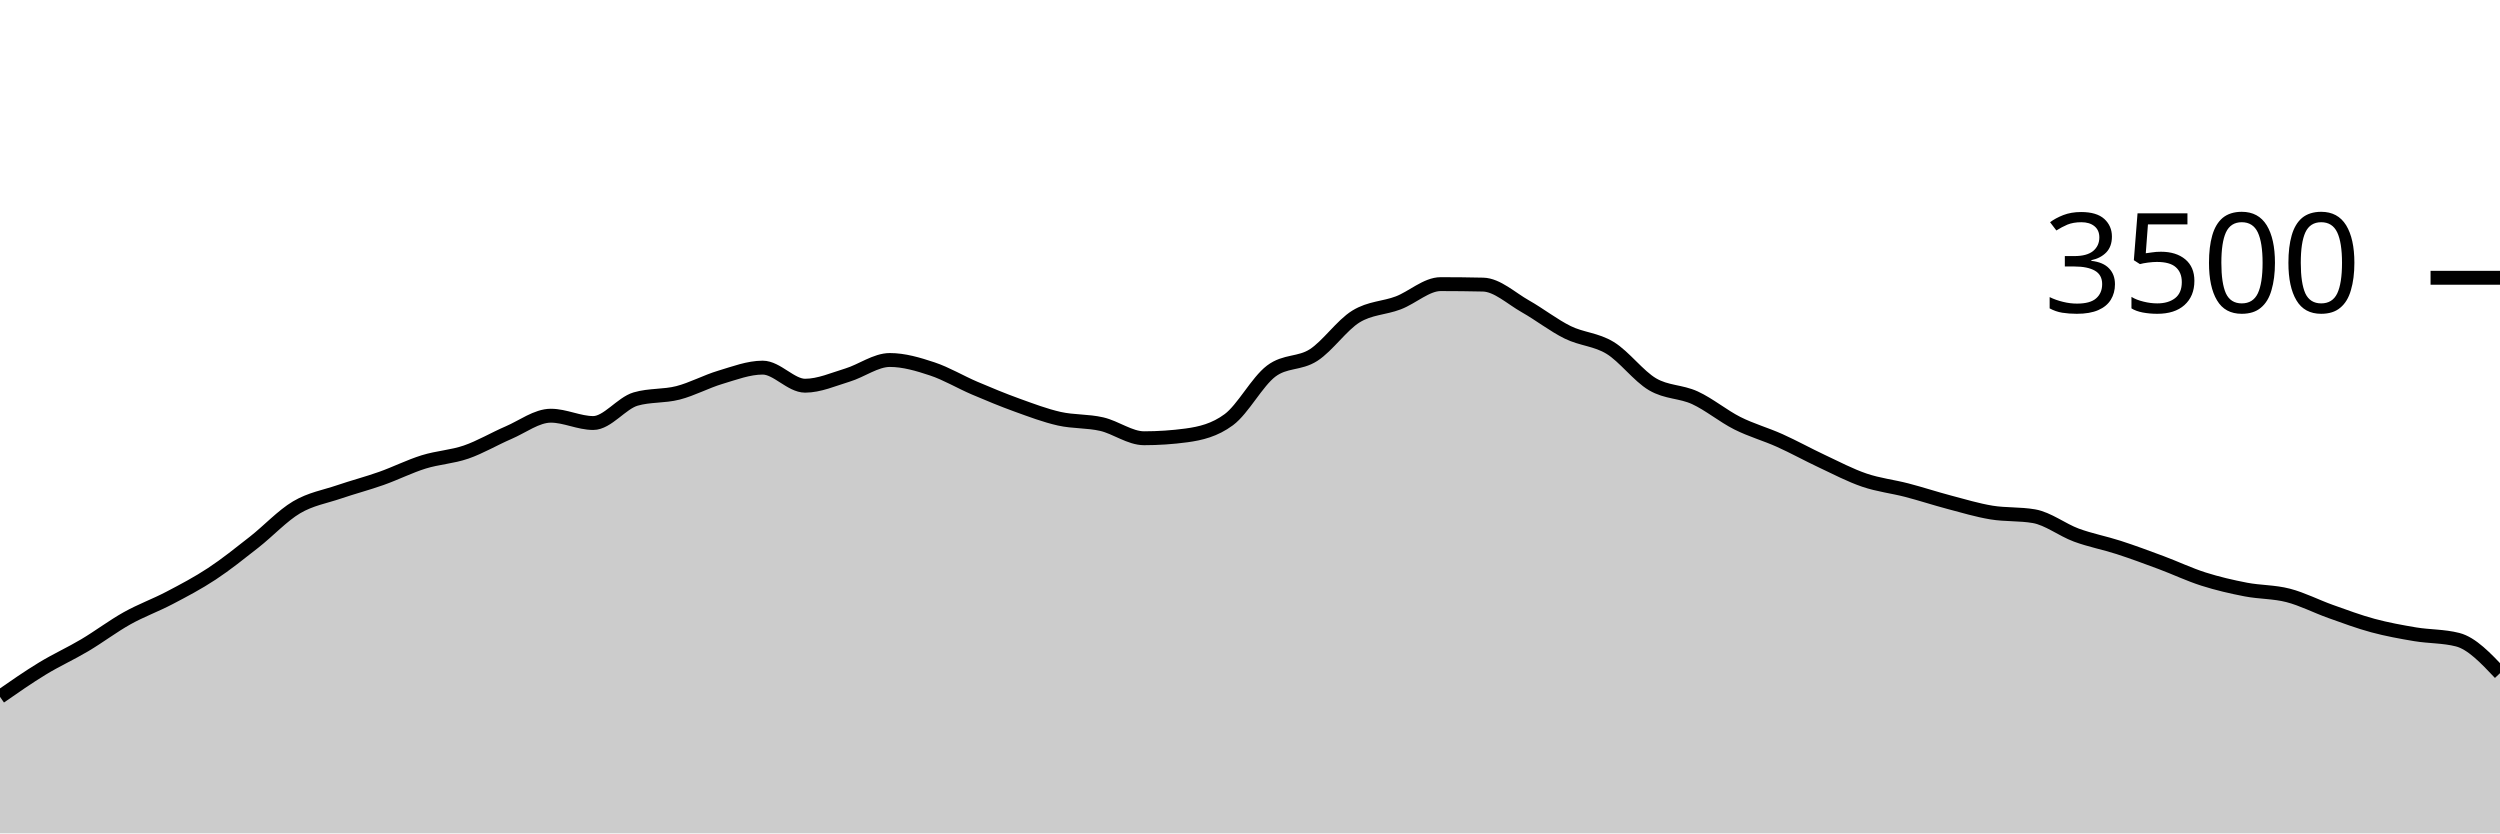
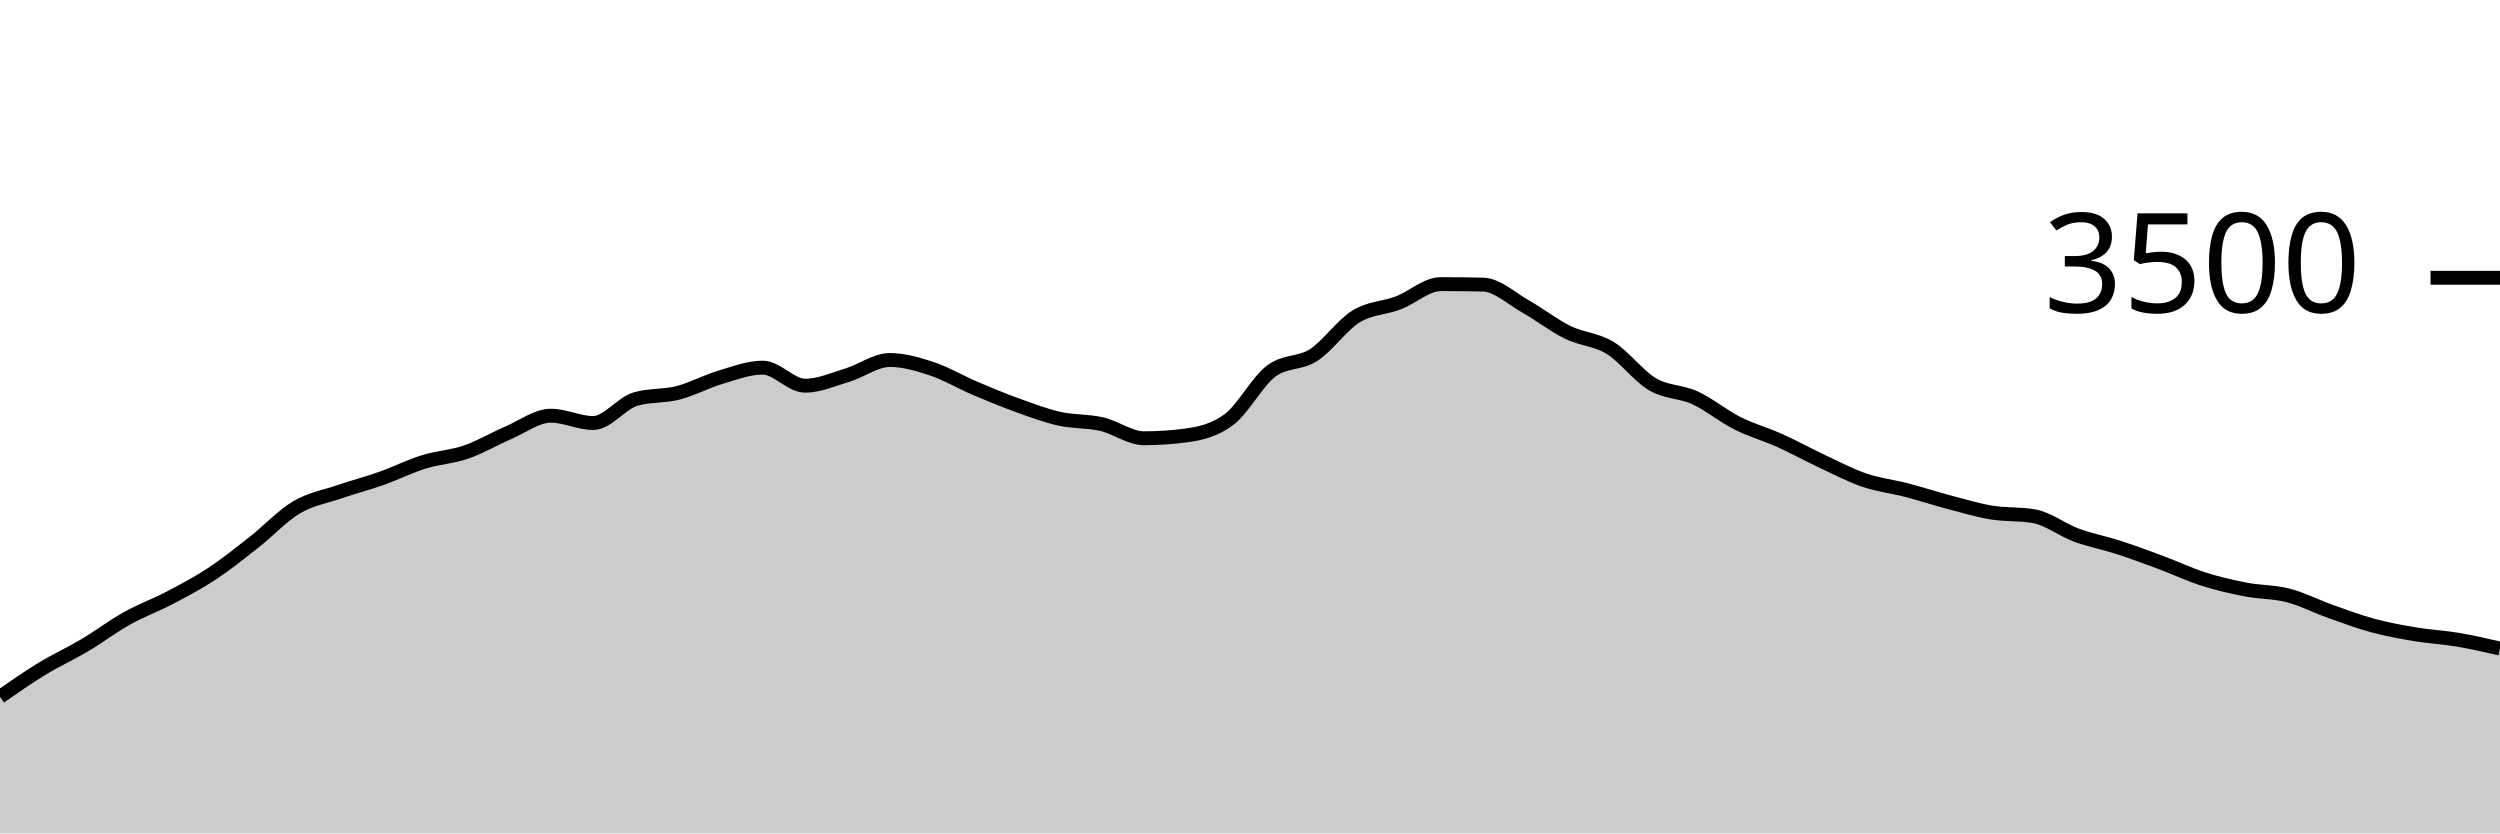
<svg xmlns="http://www.w3.org/2000/svg" viewBox="0 0 180 60">
  <g transform="translate(0,20)">
-     <path class="area" fill="rgba(0, 0, 0, 0.2)" d="M0,30.171C1.017,29.464,2.034,28.756,3.051,28.137C4.068,27.518,5.085,27.061,6.102,26.457C7.119,25.853,8.136,25.082,9.153,24.514C10.169,23.947,11.186,23.585,12.203,23.051C13.22,22.518,14.237,21.985,15.254,21.314C16.271,20.644,17.288,19.827,18.305,19.029C19.322,18.23,20.339,17.128,21.356,16.526C22.373,15.924,23.39,15.764,24.407,15.417C25.424,15.07,26.441,14.806,27.458,14.446C28.475,14.086,29.492,13.573,30.508,13.257C31.525,12.941,32.542,12.899,33.559,12.549C34.576,12.198,35.593,11.59,36.61,11.154C37.627,10.718,38.644,9.931,39.661,9.931C40.678,9.931,41.695,10.457,42.712,10.457C43.729,10.457,44.746,9.029,45.763,8.731C46.78,8.434,47.797,8.547,48.814,8.286C49.831,8.025,50.847,7.469,51.864,7.166C52.881,6.863,53.898,6.469,54.915,6.469C55.932,6.469,56.949,7.771,57.966,7.771C58.983,7.771,60,7.314,61.017,7.006C62.034,6.697,63.051,5.92,64.068,5.92C65.085,5.92,66.102,6.223,67.119,6.56C68.136,6.897,69.153,7.509,70.169,7.943C71.186,8.377,72.203,8.798,73.22,9.166C74.237,9.533,75.254,9.92,76.271,10.149C77.288,10.377,78.305,10.303,79.322,10.537C80.339,10.771,81.356,11.554,82.373,11.554C83.39,11.554,84.407,11.486,85.424,11.349C86.441,11.211,87.458,10.971,88.475,10.217C89.492,9.463,90.508,7.49,91.525,6.72C92.542,5.95,93.559,6.221,94.576,5.566C95.593,4.91,96.61,3.415,97.627,2.789C98.644,2.162,99.661,2.194,100.678,1.806C101.695,1.417,102.712,0.457,103.729,0.457C104.746,0.457,105.763,0.469,106.78,0.491C107.797,0.514,108.814,1.484,109.831,2.057C110.847,2.63,111.864,3.432,112.881,3.931C113.898,4.43,114.915,4.429,115.932,5.051C116.949,5.674,117.966,7.07,118.983,7.669C120,8.267,121.017,8.173,122.034,8.64C123.051,9.107,124.068,9.956,125.085,10.469C126.102,10.981,127.119,11.257,128.136,11.714C129.153,12.171,130.169,12.735,131.186,13.211C132.203,13.688,133.22,14.225,134.237,14.571C135.254,14.918,136.271,15.027,137.288,15.291C138.305,15.556,139.322,15.891,140.339,16.16C141.356,16.429,142.373,16.735,143.39,16.903C144.407,17.07,145.424,16.99,146.441,17.166C147.458,17.341,148.475,18.15,149.492,18.526C150.508,18.901,151.525,19.088,152.542,19.417C153.559,19.747,154.576,20.124,155.593,20.503C156.61,20.882,157.627,21.368,158.644,21.691C159.661,22.015,160.678,22.25,161.695,22.446C162.712,22.642,163.729,22.606,164.746,22.869C165.763,23.131,166.78,23.661,167.797,24.023C168.814,24.385,169.831,24.766,170.847,25.04C171.864,25.314,172.881,25.499,173.898,25.669C174.915,25.838,175.932,25.798,176.949,26.057C177.966,26.316,178.983,27.392,180,28.469L180,40C178.983,40,177.966,40,176.949,40C175.932,40,174.915,40,173.898,40C172.881,40,171.864,40,170.847,40C169.831,40,168.814,40,167.797,40C166.78,40,165.763,40,164.746,40C163.729,40,162.712,40,161.695,40C160.678,40,159.661,40,158.644,40C157.627,40,156.61,40,155.593,40C154.576,40,153.559,40,152.542,40C151.525,40,150.508,40,149.492,40C148.475,40,147.458,40,146.441,40C145.424,40,144.407,40,143.39,40C142.373,40,141.356,40,140.339,40C139.322,40,138.305,40,137.288,40C136.271,40,135.254,40,134.237,40C133.22,40,132.203,40,131.186,40C130.169,40,129.153,40,128.136,40C127.119,40,126.102,40,125.085,40C124.068,40,123.051,40,122.034,40C121.017,40,120,40,118.983,40C117.966,40,116.949,40,115.932,40C114.915,40,113.898,40,112.881,40C111.864,40,110.847,40,109.831,40C108.814,40,107.797,40,106.78,40C105.763,40,104.746,40,103.729,40C102.712,40,101.695,40,100.678,40C99.661,40,98.644,40,97.627,40C96.61,40,95.593,40,94.576,40C93.559,40,92.542,40,91.525,40C90.508,40,89.492,40,88.475,40C87.458,40,86.441,40,85.424,40C84.407,40,83.39,40,82.373,40C81.356,40,80.339,40,79.322,40C78.305,40,77.288,40,76.271,40C75.254,40,74.237,40,73.22,40C72.203,40,71.186,40,70.169,40C69.153,40,68.136,40,67.119,40C66.102,40,65.085,40,64.068,40C63.051,40,62.034,40,61.017,40C60,40,58.983,40,57.966,40C56.949,40,55.932,40,54.915,40C53.898,40,52.881,40,51.864,40C50.847,40,49.831,40,48.814,40C47.797,40,46.78,40,45.763,40C44.746,40,43.729,40,42.712,40C41.695,40,40.678,40,39.661,40C38.644,40,37.627,40,36.61,40C35.593,40,34.576,40,33.559,40C32.542,40,31.525,40,30.508,40C29.492,40,28.475,40,27.458,40C26.441,40,25.424,40,24.407,40C23.39,40,22.373,40,21.356,40C20.339,40,19.322,40,18.305,40C17.288,40,16.271,40,15.254,40C14.237,40,13.22,40,12.203,40C11.186,40,10.169,40,9.153,40C8.136,40,7.119,40,6.102,40C5.085,40,4.068,40,3.051,40C2.034,40,1.017,40,0,40Z" />
-     <path class="line" stroke="black" fill="none" d="M0,30.171C1.017,29.464,2.034,28.756,3.051,28.137C4.068,27.518,5.085,27.061,6.102,26.457C7.119,25.853,8.136,25.082,9.153,24.514C10.169,23.947,11.186,23.585,12.203,23.051C13.22,22.518,14.237,21.985,15.254,21.314C16.271,20.644,17.288,19.827,18.305,19.029C19.322,18.23,20.339,17.128,21.356,16.526C22.373,15.924,23.39,15.764,24.407,15.417C25.424,15.07,26.441,14.806,27.458,14.446C28.475,14.086,29.492,13.573,30.508,13.257C31.525,12.941,32.542,12.899,33.559,12.549C34.576,12.198,35.593,11.59,36.61,11.154C37.627,10.718,38.644,9.931,39.661,9.931C40.678,9.931,41.695,10.457,42.712,10.457C43.729,10.457,44.746,9.029,45.763,8.731C46.78,8.434,47.797,8.547,48.814,8.286C49.831,8.025,50.847,7.469,51.864,7.166C52.881,6.863,53.898,6.469,54.915,6.469C55.932,6.469,56.949,7.771,57.966,7.771C58.983,7.771,60,7.314,61.017,7.006C62.034,6.697,63.051,5.92,64.068,5.92C65.085,5.92,66.102,6.223,67.119,6.56C68.136,6.897,69.153,7.509,70.169,7.943C71.186,8.377,72.203,8.798,73.22,9.166C74.237,9.533,75.254,9.92,76.271,10.149C77.288,10.377,78.305,10.303,79.322,10.537C80.339,10.771,81.356,11.554,82.373,11.554C83.39,11.554,84.407,11.486,85.424,11.349C86.441,11.211,87.458,10.971,88.475,10.217C89.492,9.463,90.508,7.49,91.525,6.72C92.542,5.95,93.559,6.221,94.576,5.566C95.593,4.91,96.61,3.415,97.627,2.789C98.644,2.162,99.661,2.194,100.678,1.806C101.695,1.417,102.712,0.457,103.729,0.457C104.746,0.457,105.763,0.469,106.78,0.491C107.797,0.514,108.814,1.484,109.831,2.057C110.847,2.63,111.864,3.432,112.881,3.931C113.898,4.43,114.915,4.429,115.932,5.051C116.949,5.674,117.966,7.07,118.983,7.669C120,8.267,121.017,8.173,122.034,8.64C123.051,9.107,124.068,9.956,125.085,10.469C126.102,10.981,127.119,11.257,128.136,11.714C129.153,12.171,130.169,12.735,131.186,13.211C132.203,13.688,133.22,14.225,134.237,14.571C135.254,14.918,136.271,15.027,137.288,15.291C138.305,15.556,139.322,15.891,140.339,16.16C141.356,16.429,142.373,16.735,143.39,16.903C144.407,17.07,145.424,16.99,146.441,17.166C147.458,17.341,148.475,18.15,149.492,18.526C150.508,18.901,151.525,19.088,152.542,19.417C153.559,19.747,154.576,20.124,155.593,20.503C156.61,20.882,157.627,21.368,158.644,21.691C159.661,22.015,160.678,22.25,161.695,22.446C162.712,22.642,163.729,22.606,164.746,22.869C165.763,23.131,166.78,23.661,167.797,24.023C168.814,24.385,169.831,24.766,170.847,25.04C171.864,25.314,172.881,25.499,173.898,25.669C174.915,25.838,175.932,25.798,176.949,26.057C177.966,26.316,178.983,27.392,180,28.469" />
+     <path class="area" fill="rgba(0, 0, 0, 0.2)" d="M0,30.171C1.017,29.464,2.034,28.756,3.051,28.137C4.068,27.518,5.085,27.061,6.102,26.457C7.119,25.853,8.136,25.082,9.153,24.514C10.169,23.947,11.186,23.585,12.203,23.051C13.22,22.518,14.237,21.985,15.254,21.314C16.271,20.644,17.288,19.827,18.305,19.029C19.322,18.23,20.339,17.128,21.356,16.526C22.373,15.924,23.39,15.764,24.407,15.417C25.424,15.07,26.441,14.806,27.458,14.446C28.475,14.086,29.492,13.573,30.508,13.257C31.525,12.941,32.542,12.899,33.559,12.549C34.576,12.198,35.593,11.59,36.61,11.154C37.627,10.718,38.644,9.931,39.661,9.931C40.678,9.931,41.695,10.457,42.712,10.457C43.729,10.457,44.746,9.029,45.763,8.731C46.78,8.434,47.797,8.547,48.814,8.286C49.831,8.025,50.847,7.469,51.864,7.166C52.881,6.863,53.898,6.469,54.915,6.469C55.932,6.469,56.949,7.771,57.966,7.771C58.983,7.771,60,7.314,61.017,7.006C62.034,6.697,63.051,5.92,64.068,5.92C65.085,5.92,66.102,6.223,67.119,6.56C68.136,6.897,69.153,7.509,70.169,7.943C71.186,8.377,72.203,8.798,73.22,9.166C74.237,9.533,75.254,9.92,76.271,10.149C77.288,10.377,78.305,10.303,79.322,10.537C80.339,10.771,81.356,11.554,82.373,11.554C83.39,11.554,84.407,11.486,85.424,11.349C86.441,11.211,87.458,10.971,88.475,10.217C89.492,9.463,90.508,7.49,91.525,6.72C92.542,5.95,93.559,6.221,94.576,5.566C95.593,4.91,96.61,3.415,97.627,2.789C98.644,2.162,99.661,2.194,100.678,1.806C101.695,1.417,102.712,0.457,103.729,0.457C104.746,0.457,105.763,0.469,106.78,0.491C107.797,0.514,108.814,1.484,109.831,2.057C110.847,2.63,111.864,3.432,112.881,3.931C113.898,4.43,114.915,4.429,115.932,5.051C116.949,5.674,117.966,7.07,118.983,7.669C120,8.267,121.017,8.173,122.034,8.64C123.051,9.107,124.068,9.956,125.085,10.469C126.102,10.981,127.119,11.257,128.136,11.714C129.153,12.171,130.169,12.735,131.186,13.211C132.203,13.688,133.22,14.225,134.237,14.571C135.254,14.918,136.271,15.027,137.288,15.291C138.305,15.556,139.322,15.891,140.339,16.16C141.356,16.429,142.373,16.735,143.39,16.903C144.407,17.07,145.424,16.99,146.441,17.166C147.458,17.341,148.475,18.15,149.492,18.526C150.508,18.901,151.525,19.088,152.542,19.417C153.559,19.747,154.576,20.124,155.593,20.503C156.61,20.882,157.627,21.368,158.644,21.691C159.661,22.015,160.678,22.25,161.695,22.446C162.712,22.642,163.729,22.606,164.746,22.869C165.763,23.131,166.78,23.661,167.797,24.023C168.814,24.385,169.831,24.766,170.847,25.04C171.864,25.314,172.881,25.499,173.898,25.669C174.915,25.838,175.932,25.886,176.949,26.057C177.966,26.229,178.983,26.463,180,26.697L180,40C178.983,40,177.966,40,176.949,40C175.932,40,174.915,40,173.898,40C172.881,40,171.864,40,170.847,40C169.831,40,168.814,40,167.797,40C166.78,40,165.763,40,164.746,40C163.729,40,162.712,40,161.695,40C160.678,40,159.661,40,158.644,40C157.627,40,156.61,40,155.593,40C154.576,40,153.559,40,152.542,40C151.525,40,150.508,40,149.492,40C148.475,40,147.458,40,146.441,40C145.424,40,144.407,40,143.39,40C142.373,40,141.356,40,140.339,40C139.322,40,138.305,40,137.288,40C136.271,40,135.254,40,134.237,40C133.22,40,132.203,40,131.186,40C130.169,40,129.153,40,128.136,40C127.119,40,126.102,40,125.085,40C124.068,40,123.051,40,122.034,40C121.017,40,120,40,118.983,40C117.966,40,116.949,40,115.932,40C114.915,40,113.898,40,112.881,40C111.864,40,110.847,40,109.831,40C108.814,40,107.797,40,106.78,40C105.763,40,104.746,40,103.729,40C102.712,40,101.695,40,100.678,40C99.661,40,98.644,40,97.627,40C96.61,40,95.593,40,94.576,40C93.559,40,92.542,40,91.525,40C90.508,40,89.492,40,88.475,40C87.458,40,86.441,40,85.424,40C84.407,40,83.39,40,82.373,40C81.356,40,80.339,40,79.322,40C78.305,40,77.288,40,76.271,40C75.254,40,74.237,40,73.22,40C72.203,40,71.186,40,70.169,40C69.153,40,68.136,40,67.119,40C66.102,40,65.085,40,64.068,40C63.051,40,62.034,40,61.017,40C60,40,58.983,40,57.966,40C56.949,40,55.932,40,54.915,40C53.898,40,52.881,40,51.864,40C50.847,40,49.831,40,48.814,40C47.797,40,46.78,40,45.763,40C44.746,40,43.729,40,42.712,40C41.695,40,40.678,40,39.661,40C38.644,40,37.627,40,36.61,40C35.593,40,34.576,40,33.559,40C32.542,40,31.525,40,30.508,40C29.492,40,28.475,40,27.458,40C26.441,40,25.424,40,24.407,40C23.39,40,22.373,40,21.356,40C20.339,40,19.322,40,18.305,40C17.288,40,16.271,40,15.254,40C14.237,40,13.22,40,12.203,40C11.186,40,10.169,40,9.153,40C8.136,40,7.119,40,6.102,40C5.085,40,4.068,40,3.051,40C2.034,40,1.017,40,0,40Z" />
+     <path class="line" stroke="black" fill="none" d="M0,30.171C1.017,29.464,2.034,28.756,3.051,28.137C4.068,27.518,5.085,27.061,6.102,26.457C7.119,25.853,8.136,25.082,9.153,24.514C10.169,23.947,11.186,23.585,12.203,23.051C13.22,22.518,14.237,21.985,15.254,21.314C16.271,20.644,17.288,19.827,18.305,19.029C19.322,18.23,20.339,17.128,21.356,16.526C22.373,15.924,23.39,15.764,24.407,15.417C25.424,15.07,26.441,14.806,27.458,14.446C28.475,14.086,29.492,13.573,30.508,13.257C31.525,12.941,32.542,12.899,33.559,12.549C34.576,12.198,35.593,11.59,36.61,11.154C37.627,10.718,38.644,9.931,39.661,9.931C40.678,9.931,41.695,10.457,42.712,10.457C43.729,10.457,44.746,9.029,45.763,8.731C46.78,8.434,47.797,8.547,48.814,8.286C49.831,8.025,50.847,7.469,51.864,7.166C52.881,6.863,53.898,6.469,54.915,6.469C55.932,6.469,56.949,7.771,57.966,7.771C58.983,7.771,60,7.314,61.017,7.006C62.034,6.697,63.051,5.92,64.068,5.92C65.085,5.92,66.102,6.223,67.119,6.56C68.136,6.897,69.153,7.509,70.169,7.943C71.186,8.377,72.203,8.798,73.22,9.166C74.237,9.533,75.254,9.92,76.271,10.149C77.288,10.377,78.305,10.303,79.322,10.537C80.339,10.771,81.356,11.554,82.373,11.554C83.39,11.554,84.407,11.486,85.424,11.349C86.441,11.211,87.458,10.971,88.475,10.217C89.492,9.463,90.508,7.49,91.525,6.72C92.542,5.95,93.559,6.221,94.576,5.566C95.593,4.91,96.61,3.415,97.627,2.789C98.644,2.162,99.661,2.194,100.678,1.806C101.695,1.417,102.712,0.457,103.729,0.457C104.746,0.457,105.763,0.469,106.78,0.491C107.797,0.514,108.814,1.484,109.831,2.057C110.847,2.63,111.864,3.432,112.881,3.931C113.898,4.43,114.915,4.429,115.932,5.051C116.949,5.674,117.966,7.07,118.983,7.669C120,8.267,121.017,8.173,122.034,8.64C123.051,9.107,124.068,9.956,125.085,10.469C126.102,10.981,127.119,11.257,128.136,11.714C129.153,12.171,130.169,12.735,131.186,13.211C132.203,13.688,133.22,14.225,134.237,14.571C135.254,14.918,136.271,15.027,137.288,15.291C138.305,15.556,139.322,15.891,140.339,16.16C141.356,16.429,142.373,16.735,143.39,16.903C144.407,17.07,145.424,16.99,146.441,17.166C147.458,17.341,148.475,18.15,149.492,18.526C150.508,18.901,151.525,19.088,152.542,19.417C153.559,19.747,154.576,20.124,155.593,20.503C156.61,20.882,157.627,21.368,158.644,21.691C159.661,22.015,160.678,22.25,161.695,22.446C162.712,22.642,163.729,22.606,164.746,22.869C165.763,23.131,166.78,23.661,167.797,24.023C168.814,24.385,169.831,24.766,170.847,25.04C171.864,25.314,172.881,25.499,173.898,25.669C174.915,25.838,175.932,25.886,176.949,26.057C177.966,26.229,178.983,26.463,180,26.697" />
    <path class="axis-ceiling" stroke-width="1" stroke="black" fill="none" d="M175,0L180,0" />
    <text class="axis-ceiling-label" font-family="sans-serif" text-anchor="end" font-size="10px" x="170" y="2.5">3500</text>
  </g>
</svg>
